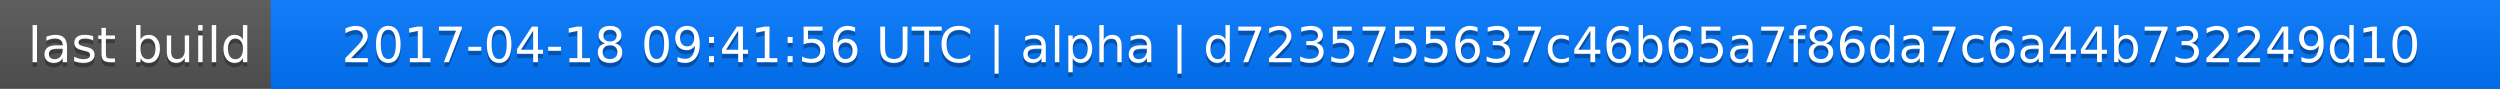
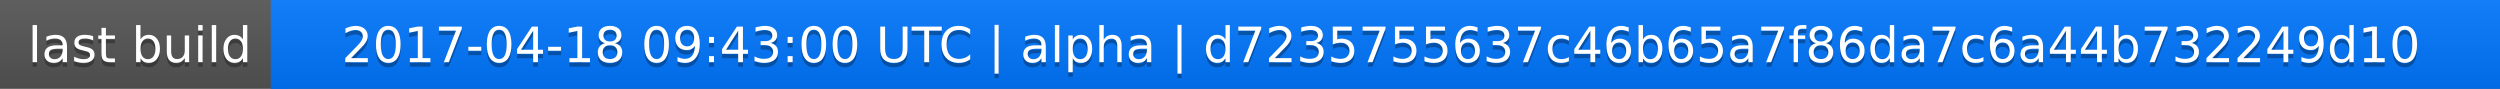
<svg xmlns="http://www.w3.org/2000/svg" width="563" height="20">
  <linearGradient id="a" x2="0" y2="100%">
    <stop offset="0" stop-color="#bbb" stop-opacity=".1" />
    <stop offset="1" stop-opacity=".1" />
  </linearGradient>
  <rect rx="0" width="563" height="20" fill="#555" />
  <rect rx="0" x="61" width="502" height="20" fill="#07f" />
  <path fill="#07f" d="M61 0h4v20h-4z" />
  <rect rx="0" width="563" height="20" fill="url(#a)" />
  <g fill="#fff" text-anchor="middle" font-family="DejaVu Sans,Verdana,Geneva,sans-serif" font-size="11">
    <text x="31.5" y="15" fill="#010101" fill-opacity=".3">last build</text>
    <text x="31.5" y="14">last build</text>
-     <text x="311" y="15" fill="#010101" fill-opacity=".3">2017-04-18 09:41:56 UTC | alpha | d7235755637c46b65a7f86da7c6a44b732249d10</text>
-     <text x="311" y="14">2017-04-18 09:41:56 UTC | alpha | d7235755637c46b65a7f86da7c6a44b732249d10</text>
+     <text x="311" y="15" fill="#010101" fill-opacity=".3">2017-04-18 09:43:00 UTC | alpha | d7235755637c46b65a7f86da7c6a44b732249d10</text>
+     <text x="311" y="14">2017-04-18 09:43:00 UTC | alpha | d7235755637c46b65a7f86da7c6a44b732249d10</text>
  </g>
</svg>
